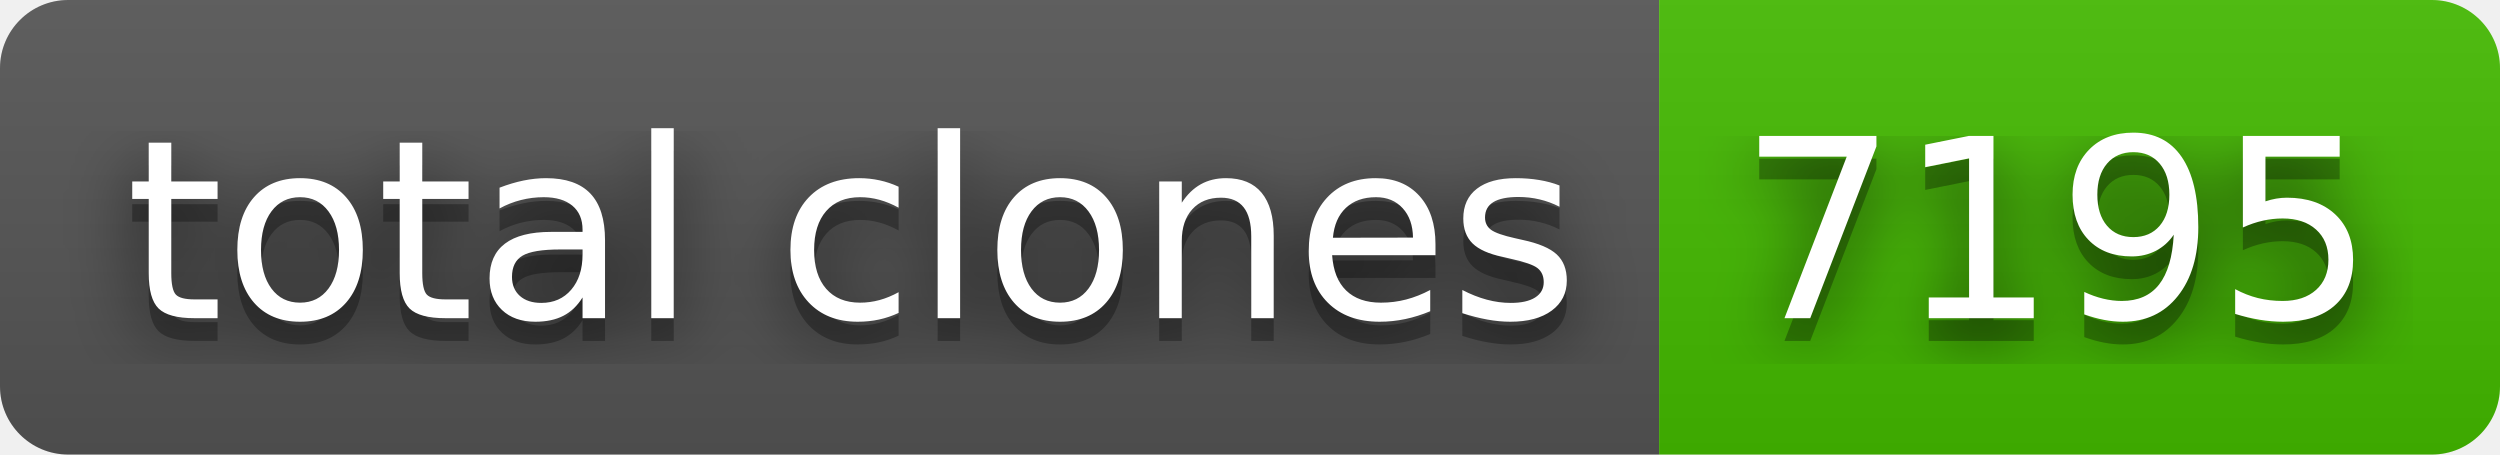
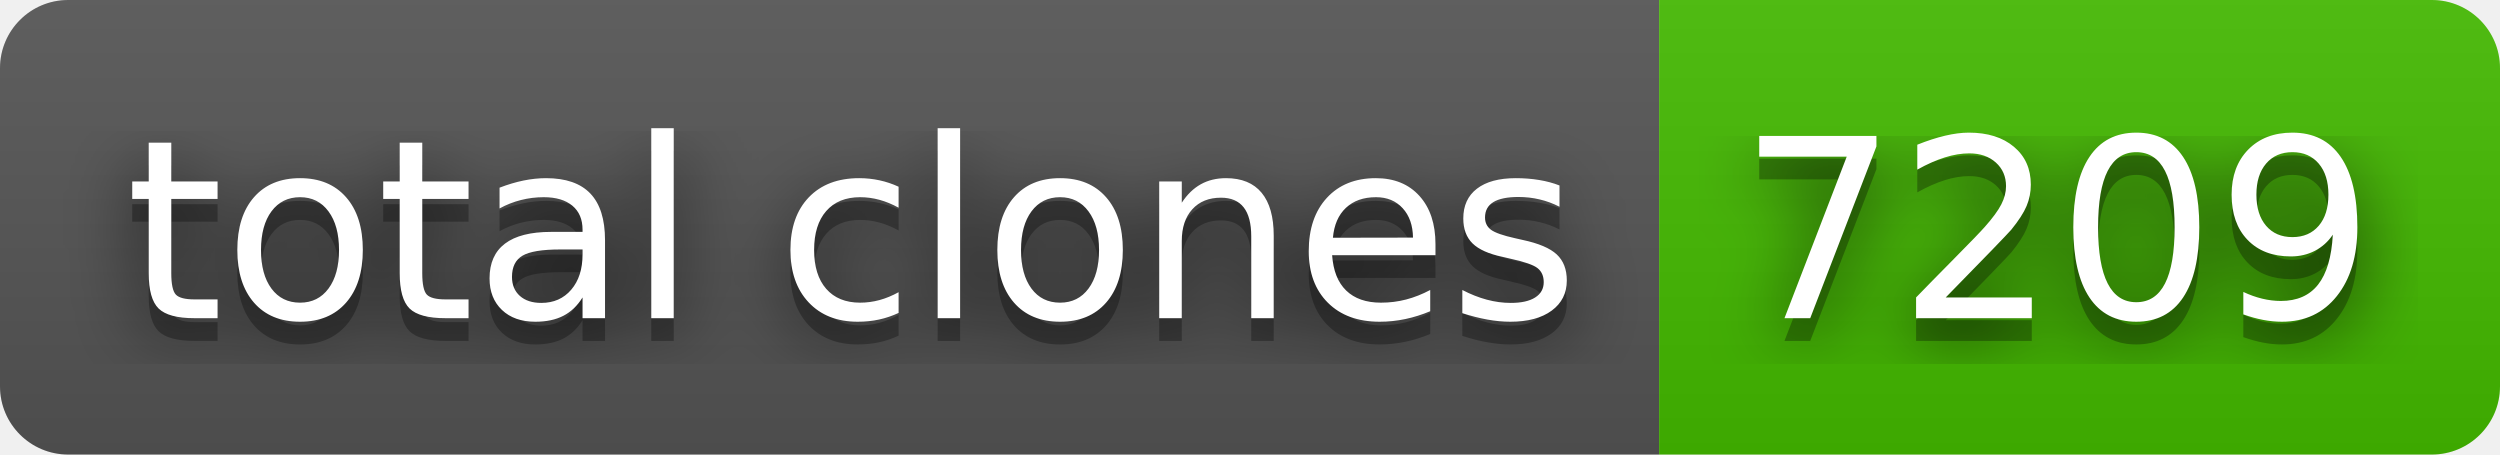
- <svg xmlns="http://www.w3.org/2000/svg" width="110" height="20" role="img" aria-label="total clones: 7195">
+ <svg xmlns="http://www.w3.org/2000/svg" width="110" height="20" role="img" aria-label="total clones: 7209">
  <filter id="blur">
    <feGaussianBlur in="SourceGraphic" stdDeviation="16" />
  </filter>
  <linearGradient id="s" x2="0" y2="100%">
    <stop offset="0" stop-color="#bbb" stop-opacity=".1" />
    <stop offset="1" stop-opacity=".1" />
  </linearGradient>
  <clipPath id="r">
    <rect width="110" height="20" rx="3" fill="#fff" />
  </clipPath>
  <g clip-path="url(#r)">
    <rect width="73" height="20" fill="#555" />
    <rect x="73" width="37" height="20" fill="#4b0" />
    <rect width="110" height="20" fill="url(#s)" />
  </g>
  <g fill="#fff" text-anchor="middle" font-family="Verdana,Geneva,DejaVu Sans,sans-serif" text-rendering="geometricPrecision" font-size="110">
    <text aria-hidden="true" x="375" y="150" fill="#010101" fill-opacity=".80" filter="url(#blur)" transform="scale(.1)" textLength="630">total clones</text>
    <text aria-hidden="true" x="375" y="150" fill="#010101" fill-opacity=".3" transform="scale(.1)" textLength="630">total clones</text>
    <text x="375" y="140" transform="scale(.1)" fill="#fff" textLength="630">total clones</text>
-     <text aria-hidden="true" x="905" y="150" fill="#010101" fill-opacity=".80" filter="url(#blur)" transform="scale(.1)" textLength="270">7195</text>
-     <text aria-hidden="true" x="905" y="150" fill="#010101" fill-opacity=".3" transform="scale(.1)" textLength="270">7195</text>
-     <text x="905" y="140" transform="scale(.1)" fill="#fff" textLength="270">7195</text>
+     <text aria-hidden="true" x="905" y="150" fill="#010101" fill-opacity=".80" filter="url(#blur)" transform="scale(.1)" textLength="270">7209</text>
+     <text aria-hidden="true" x="905" y="150" fill="#010101" fill-opacity=".3" transform="scale(.1)" textLength="270">7209</text>
+     <text x="905" y="140" transform="scale(.1)" fill="#fff" textLength="270">7209</text>
  </g>
</svg>
